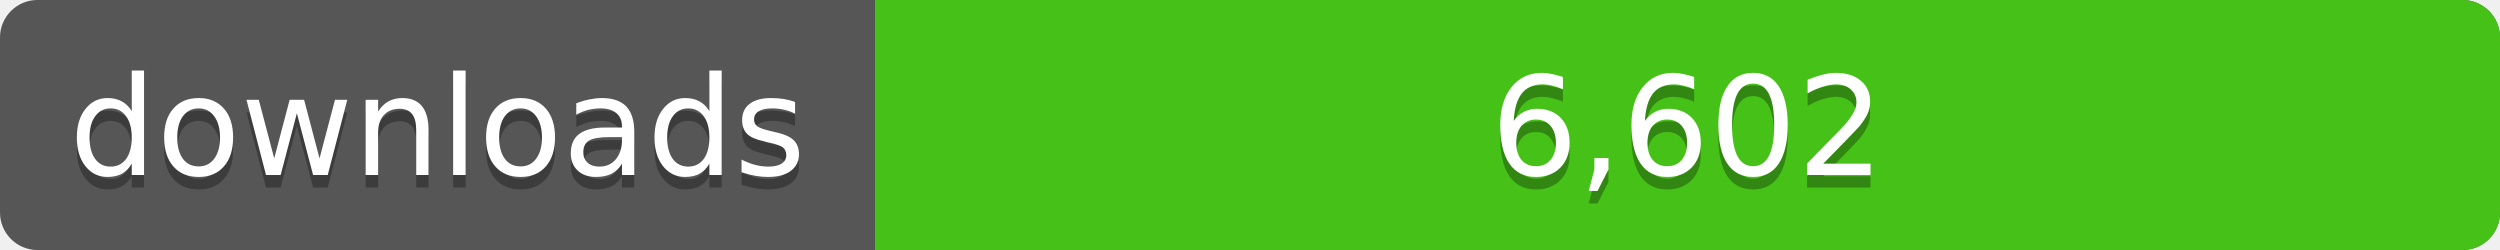
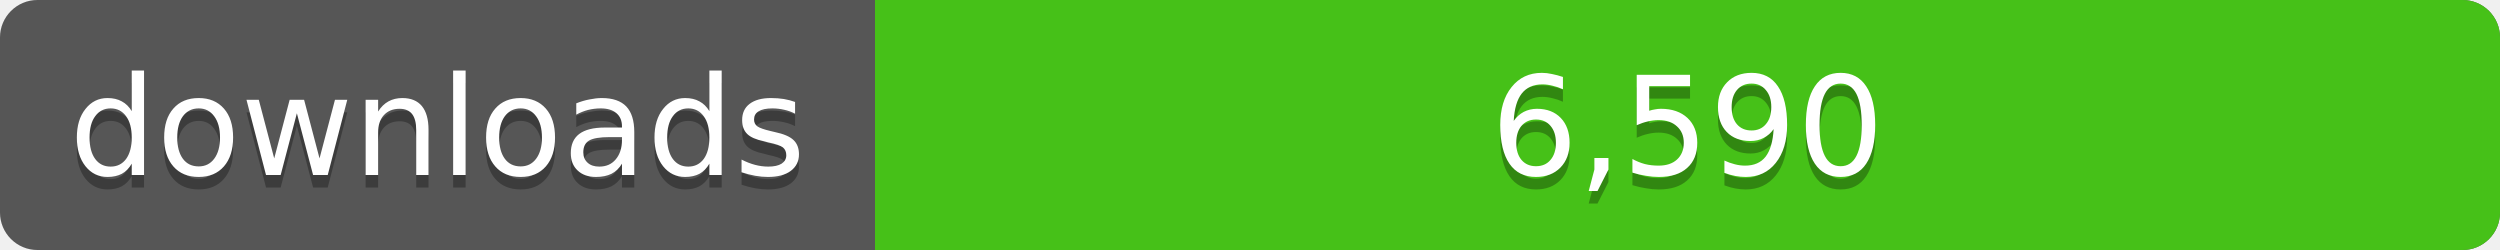
<svg xmlns="http://www.w3.org/2000/svg" width="200" height="20">
  <linearGradient id="a" x2="0" y2="100%%">
    <stop offset="0" stop-color="#bbb" stop-opacity=".1" />
    <stop offset="1" stop-opacity=".1" />
  </linearGradient>
  <rect rx="3" width="200" height="20" fill="#555" />
  <rect rx="3" x="70" width="130" height="20" fill="#4c1" />
  <path fill="#4c1" d="M70 0h4v20h-4z" />
  <rect rx="3" width="200" height="20" fill="url(#a)" />
  <g fill="#fff" text-anchor="middle" font-family="DejaVu Sans,Verdana,Geneva,sans-serif" font-size="11">
    <text x="35" y="15" fill="#010101" fill-opacity=".3">downloads</text>
    <text x="35" y="14">downloads</text>
-     <text x="135" y="15" fill="#010101" fill-opacity=".3">6,602</text>
-     <text x="135" y="14">6,602</text>
+     <text x="135" y="15" fill="#010101" fill-opacity=".3">6,590</text>
+     <text x="135" y="14">6,590</text>
  </g>
</svg>
